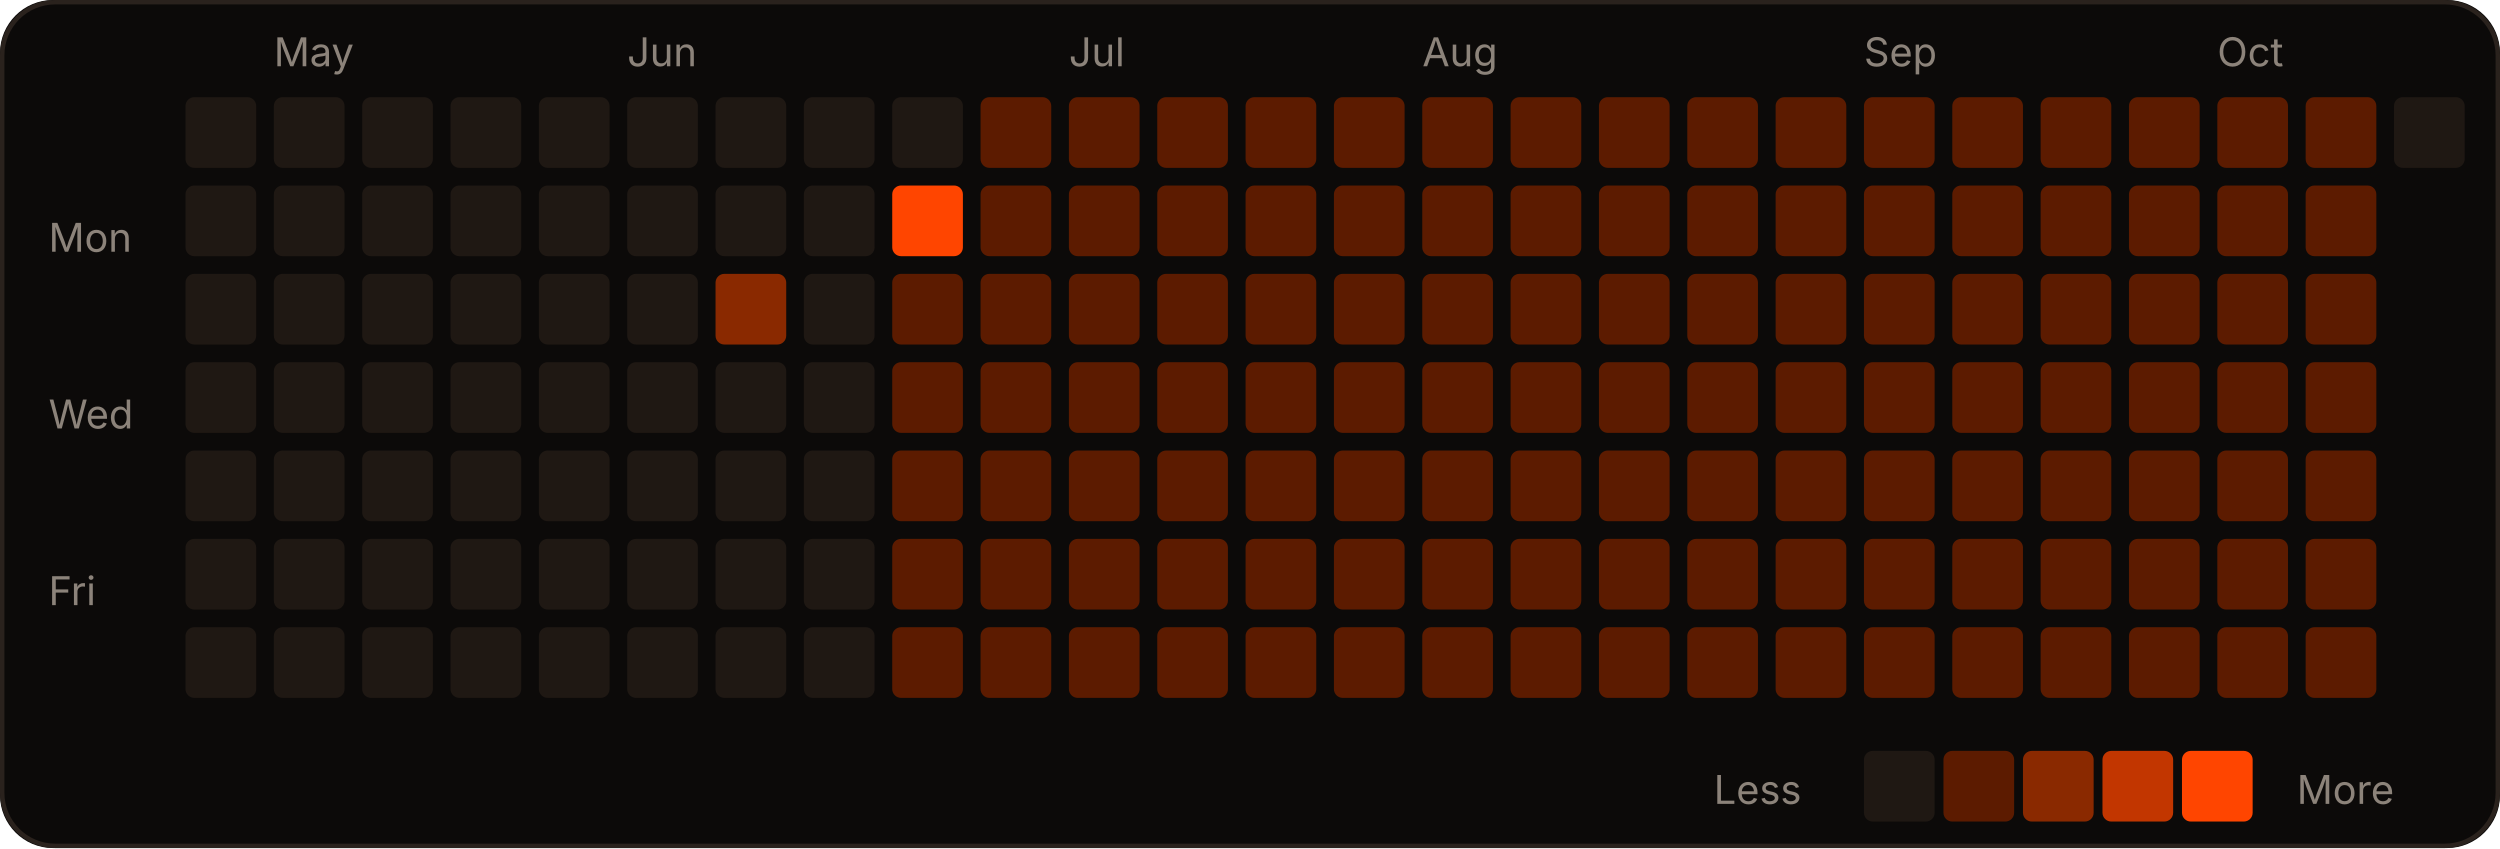
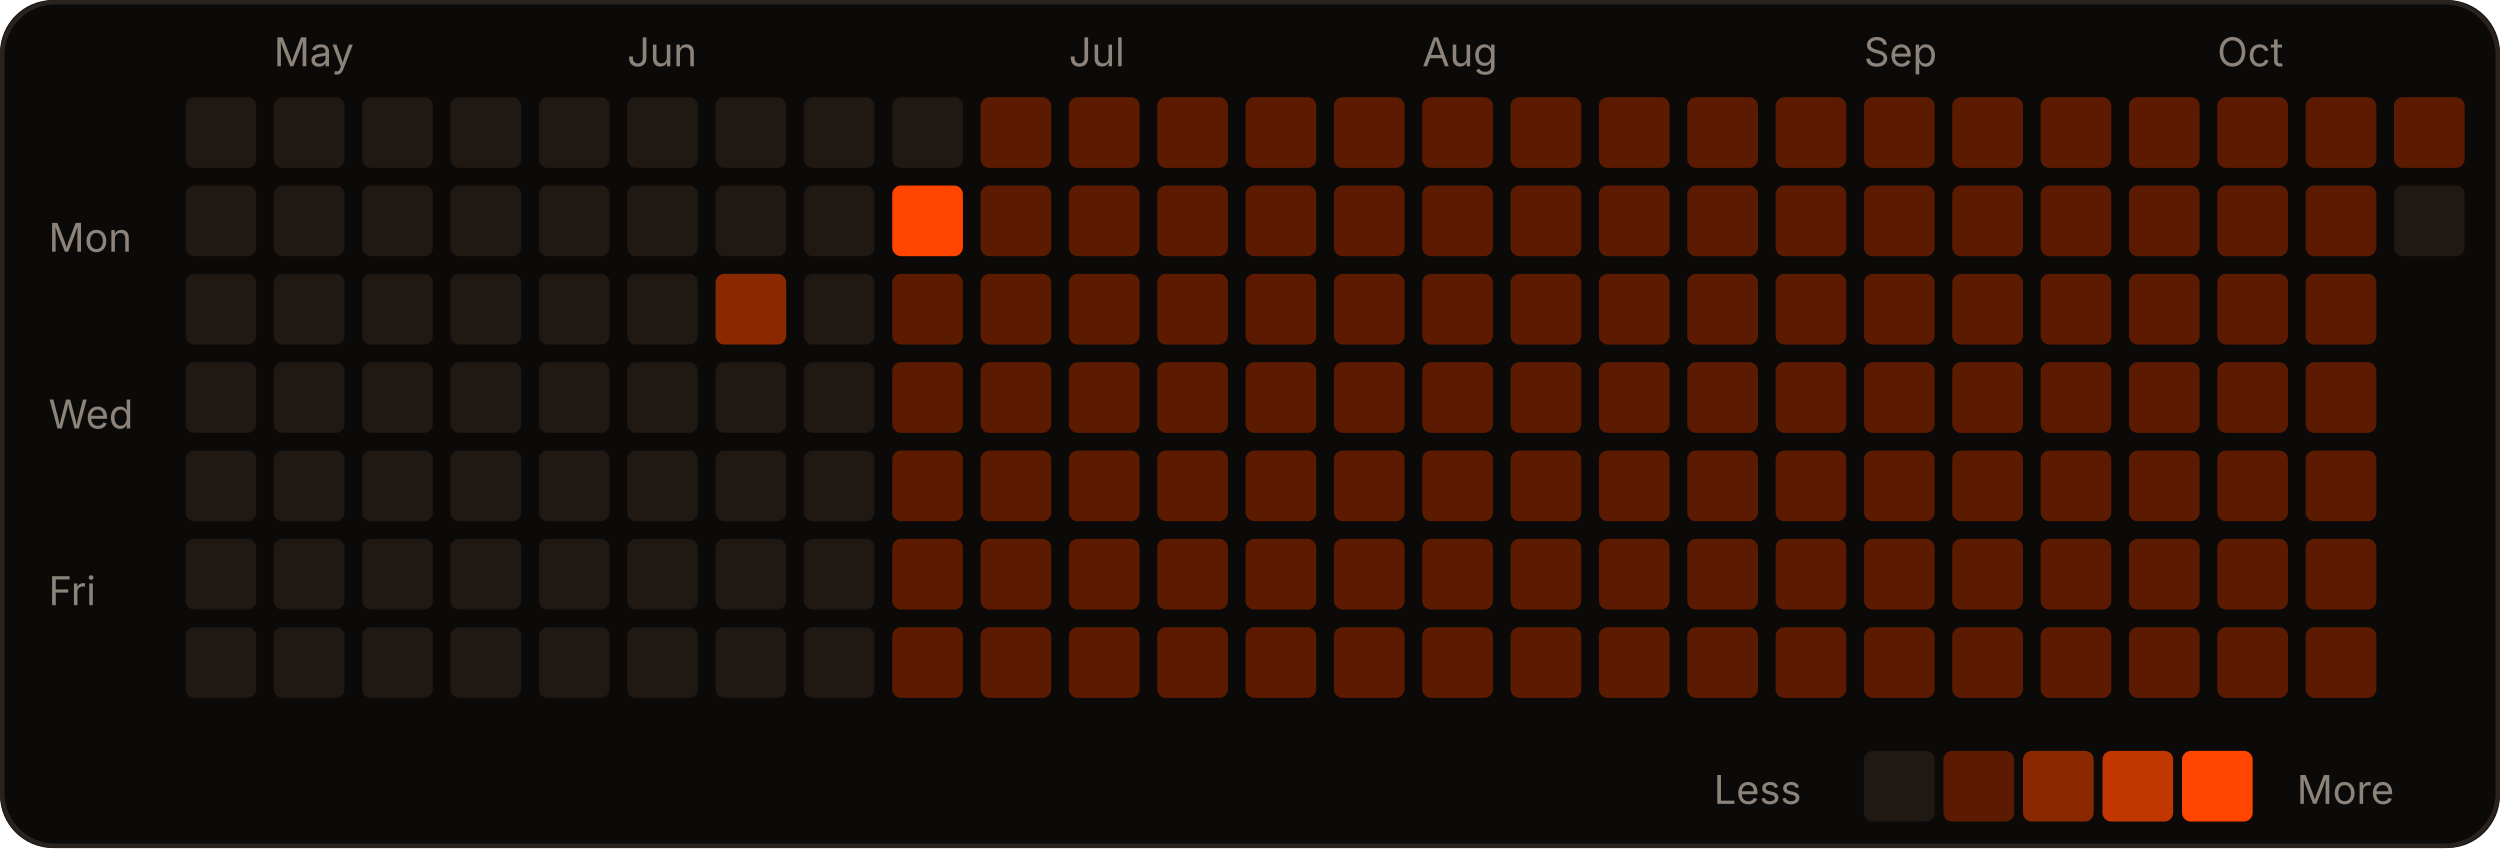
<svg xmlns="http://www.w3.org/2000/svg" width="566" height="192" viewBox="0 0 566 192" role="img">
  <rect width="566" height="192" rx="12" fill="#0c0a09" />
  <rect x="0.5" y="0.5" width="565" height="191" rx="12" fill="none" stroke="#2a221d" />
  <text x="62" y="15" fill="#8c837a" font-size="9" font-family="-apple-system,Segoe UI,sans-serif">May</text>
  <text x="142" y="15" fill="#8c837a" font-size="9" font-family="-apple-system,Segoe UI,sans-serif">Jun</text>
  <text x="242" y="15" fill="#8c837a" font-size="9" font-family="-apple-system,Segoe UI,sans-serif">Jul</text>
  <text x="322" y="15" fill="#8c837a" font-size="9" font-family="-apple-system,Segoe UI,sans-serif">Aug</text>
  <text x="422" y="15" fill="#8c837a" font-size="9" font-family="-apple-system,Segoe UI,sans-serif">Sep</text>
  <text x="502" y="15" fill="#8c837a" font-size="9" font-family="-apple-system,Segoe UI,sans-serif">Oct</text>
  <text x="11" y="57" fill="#8c837a" font-size="9" font-family="-apple-system,Segoe UI,sans-serif">Mon</text>
  <text x="11" y="97" fill="#8c837a" font-size="9" font-family="-apple-system,Segoe UI,sans-serif">Wed</text>
  <text x="11" y="137" fill="#8c837a" font-size="9" font-family="-apple-system,Segoe UI,sans-serif">Fri</text>
  <rect x="42" y="22" width="16" height="16" rx="2" fill="#1f1813" />
  <rect x="42" y="42" width="16" height="16" rx="2" fill="#1f1813" />
  <rect x="42" y="62" width="16" height="16" rx="2" fill="#1f1813" />
  <rect x="42" y="82" width="16" height="16" rx="2" fill="#1f1813" />
  <rect x="42" y="102" width="16" height="16" rx="2" fill="#1f1813" />
  <rect x="42" y="122" width="16" height="16" rx="2" fill="#1f1813" />
  <rect x="42" y="142" width="16" height="16" rx="2" fill="#1f1813" />
  <rect x="62" y="22" width="16" height="16" rx="2" fill="#1f1813" />
  <rect x="62" y="42" width="16" height="16" rx="2" fill="#1f1813" />
  <rect x="62" y="62" width="16" height="16" rx="2" fill="#1f1813" />
  <rect x="62" y="82" width="16" height="16" rx="2" fill="#1f1813" />
  <rect x="62" y="102" width="16" height="16" rx="2" fill="#1f1813" />
  <rect x="62" y="122" width="16" height="16" rx="2" fill="#1f1813" />
  <rect x="62" y="142" width="16" height="16" rx="2" fill="#1f1813" />
  <rect x="82" y="22" width="16" height="16" rx="2" fill="#1f1813" />
  <rect x="82" y="42" width="16" height="16" rx="2" fill="#1f1813" />
  <rect x="82" y="62" width="16" height="16" rx="2" fill="#1f1813" />
  <rect x="82" y="82" width="16" height="16" rx="2" fill="#1f1813" />
  <rect x="82" y="102" width="16" height="16" rx="2" fill="#1f1813" />
  <rect x="82" y="122" width="16" height="16" rx="2" fill="#1f1813" />
  <rect x="82" y="142" width="16" height="16" rx="2" fill="#1f1813" />
  <rect x="102" y="22" width="16" height="16" rx="2" fill="#1f1813" />
  <rect x="102" y="42" width="16" height="16" rx="2" fill="#1f1813" />
  <rect x="102" y="62" width="16" height="16" rx="2" fill="#1f1813" />
  <rect x="102" y="82" width="16" height="16" rx="2" fill="#1f1813" />
  <rect x="102" y="102" width="16" height="16" rx="2" fill="#1f1813" />
  <rect x="102" y="122" width="16" height="16" rx="2" fill="#1f1813" />
  <rect x="102" y="142" width="16" height="16" rx="2" fill="#1f1813" />
  <rect x="122" y="22" width="16" height="16" rx="2" fill="#1f1813" />
  <rect x="122" y="42" width="16" height="16" rx="2" fill="#1f1813" />
  <rect x="122" y="62" width="16" height="16" rx="2" fill="#1f1813" />
  <rect x="122" y="82" width="16" height="16" rx="2" fill="#1f1813" />
  <rect x="122" y="102" width="16" height="16" rx="2" fill="#1f1813" />
  <rect x="122" y="122" width="16" height="16" rx="2" fill="#1f1813" />
  <rect x="122" y="142" width="16" height="16" rx="2" fill="#1f1813" />
  <rect x="142" y="22" width="16" height="16" rx="2" fill="#1f1813" />
  <rect x="142" y="42" width="16" height="16" rx="2" fill="#1f1813" />
  <rect x="142" y="62" width="16" height="16" rx="2" fill="#1f1813" />
  <rect x="142" y="82" width="16" height="16" rx="2" fill="#1f1813" />
  <rect x="142" y="102" width="16" height="16" rx="2" fill="#1f1813" />
  <rect x="142" y="122" width="16" height="16" rx="2" fill="#1f1813" />
  <rect x="142" y="142" width="16" height="16" rx="2" fill="#1f1813" />
  <rect x="162" y="22" width="16" height="16" rx="2" fill="#1f1813" />
  <rect x="162" y="42" width="16" height="16" rx="2" fill="#1f1813" />
  <rect x="162" y="62" width="16" height="16" rx="2" fill="#8a2900" />
  <rect x="162" y="82" width="16" height="16" rx="2" fill="#1f1813" />
  <rect x="162" y="102" width="16" height="16" rx="2" fill="#1f1813" />
  <rect x="162" y="122" width="16" height="16" rx="2" fill="#1f1813" />
  <rect x="162" y="142" width="16" height="16" rx="2" fill="#1f1813" />
  <rect x="182" y="22" width="16" height="16" rx="2" fill="#1f1813" />
  <rect x="182" y="42" width="16" height="16" rx="2" fill="#1f1813" />
  <rect x="182" y="62" width="16" height="16" rx="2" fill="#1f1813" />
  <rect x="182" y="82" width="16" height="16" rx="2" fill="#1f1813" />
  <rect x="182" y="102" width="16" height="16" rx="2" fill="#1f1813" />
  <rect x="182" y="122" width="16" height="16" rx="2" fill="#1f1813" />
  <rect x="182" y="142" width="16" height="16" rx="2" fill="#1f1813" />
  <rect x="202" y="22" width="16" height="16" rx="2" fill="#1f1813" />
  <rect x="202" y="42" width="16" height="16" rx="2" fill="#FF4500" />
  <rect x="202" y="62" width="16" height="16" rx="2" fill="#5c1b00" />
  <rect x="202" y="82" width="16" height="16" rx="2" fill="#5c1b00" />
  <rect x="202" y="102" width="16" height="16" rx="2" fill="#5c1b00" />
  <rect x="202" y="122" width="16" height="16" rx="2" fill="#5c1b00" />
  <rect x="202" y="142" width="16" height="16" rx="2" fill="#5c1b00" />
  <rect x="222" y="22" width="16" height="16" rx="2" fill="#5c1b00" />
  <rect x="222" y="42" width="16" height="16" rx="2" fill="#5c1b00" />
  <rect x="222" y="62" width="16" height="16" rx="2" fill="#5c1b00" />
  <rect x="222" y="82" width="16" height="16" rx="2" fill="#5c1b00" />
  <rect x="222" y="102" width="16" height="16" rx="2" fill="#5c1b00" />
  <rect x="222" y="122" width="16" height="16" rx="2" fill="#5c1b00" />
  <rect x="222" y="142" width="16" height="16" rx="2" fill="#5c1b00" />
  <rect x="242" y="22" width="16" height="16" rx="2" fill="#5c1b00" />
  <rect x="242" y="42" width="16" height="16" rx="2" fill="#5c1b00" />
  <rect x="242" y="62" width="16" height="16" rx="2" fill="#5c1b00" />
  <rect x="242" y="82" width="16" height="16" rx="2" fill="#5c1b00" />
  <rect x="242" y="102" width="16" height="16" rx="2" fill="#5c1b00" />
  <rect x="242" y="122" width="16" height="16" rx="2" fill="#5c1b00" />
  <rect x="242" y="142" width="16" height="16" rx="2" fill="#5c1b00" />
  <rect x="262" y="22" width="16" height="16" rx="2" fill="#5c1b00" />
  <rect x="262" y="42" width="16" height="16" rx="2" fill="#5c1b00" />
  <rect x="262" y="62" width="16" height="16" rx="2" fill="#5c1b00" />
  <rect x="262" y="82" width="16" height="16" rx="2" fill="#5c1b00" />
  <rect x="262" y="102" width="16" height="16" rx="2" fill="#5c1b00" />
  <rect x="262" y="122" width="16" height="16" rx="2" fill="#5c1b00" />
  <rect x="262" y="142" width="16" height="16" rx="2" fill="#5c1b00" />
  <rect x="282" y="22" width="16" height="16" rx="2" fill="#5c1b00" />
  <rect x="282" y="42" width="16" height="16" rx="2" fill="#5c1b00" />
  <rect x="282" y="62" width="16" height="16" rx="2" fill="#5c1b00" />
  <rect x="282" y="82" width="16" height="16" rx="2" fill="#5c1b00" />
  <rect x="282" y="102" width="16" height="16" rx="2" fill="#5c1b00" />
  <rect x="282" y="122" width="16" height="16" rx="2" fill="#5c1b00" />
  <rect x="282" y="142" width="16" height="16" rx="2" fill="#5c1b00" />
  <rect x="302" y="22" width="16" height="16" rx="2" fill="#5c1b00" />
  <rect x="302" y="42" width="16" height="16" rx="2" fill="#5c1b00" />
  <rect x="302" y="62" width="16" height="16" rx="2" fill="#5c1b00" />
  <rect x="302" y="82" width="16" height="16" rx="2" fill="#5c1b00" />
  <rect x="302" y="102" width="16" height="16" rx="2" fill="#5c1b00" />
  <rect x="302" y="122" width="16" height="16" rx="2" fill="#5c1b00" />
  <rect x="302" y="142" width="16" height="16" rx="2" fill="#5c1b00" />
  <rect x="322" y="22" width="16" height="16" rx="2" fill="#5c1b00" />
  <rect x="322" y="42" width="16" height="16" rx="2" fill="#5c1b00" />
  <rect x="322" y="62" width="16" height="16" rx="2" fill="#5c1b00" />
  <rect x="322" y="82" width="16" height="16" rx="2" fill="#5c1b00" />
  <rect x="322" y="102" width="16" height="16" rx="2" fill="#5c1b00" />
  <rect x="322" y="122" width="16" height="16" rx="2" fill="#5c1b00" />
  <rect x="322" y="142" width="16" height="16" rx="2" fill="#5c1b00" />
  <rect x="342" y="22" width="16" height="16" rx="2" fill="#5c1b00" />
  <rect x="342" y="42" width="16" height="16" rx="2" fill="#5c1b00" />
  <rect x="342" y="62" width="16" height="16" rx="2" fill="#5c1b00" />
  <rect x="342" y="82" width="16" height="16" rx="2" fill="#5c1b00" />
  <rect x="342" y="102" width="16" height="16" rx="2" fill="#5c1b00" />
  <rect x="342" y="122" width="16" height="16" rx="2" fill="#5c1b00" />
  <rect x="342" y="142" width="16" height="16" rx="2" fill="#5c1b00" />
  <rect x="362" y="22" width="16" height="16" rx="2" fill="#5c1b00" />
  <rect x="362" y="42" width="16" height="16" rx="2" fill="#5c1b00" />
  <rect x="362" y="62" width="16" height="16" rx="2" fill="#5c1b00" />
  <rect x="362" y="82" width="16" height="16" rx="2" fill="#5c1b00" />
  <rect x="362" y="102" width="16" height="16" rx="2" fill="#5c1b00" />
  <rect x="362" y="122" width="16" height="16" rx="2" fill="#5c1b00" />
  <rect x="362" y="142" width="16" height="16" rx="2" fill="#5c1b00" />
  <rect x="382" y="22" width="16" height="16" rx="2" fill="#5c1b00" />
  <rect x="382" y="42" width="16" height="16" rx="2" fill="#5c1b00" />
  <rect x="382" y="62" width="16" height="16" rx="2" fill="#5c1b00" />
  <rect x="382" y="82" width="16" height="16" rx="2" fill="#5c1b00" />
  <rect x="382" y="102" width="16" height="16" rx="2" fill="#5c1b00" />
  <rect x="382" y="122" width="16" height="16" rx="2" fill="#5c1b00" />
  <rect x="382" y="142" width="16" height="16" rx="2" fill="#5c1b00" />
  <rect x="402" y="22" width="16" height="16" rx="2" fill="#5c1b00" />
  <rect x="402" y="42" width="16" height="16" rx="2" fill="#5c1b00" />
  <rect x="402" y="62" width="16" height="16" rx="2" fill="#5c1b00" />
  <rect x="402" y="82" width="16" height="16" rx="2" fill="#5c1b00" />
  <rect x="402" y="102" width="16" height="16" rx="2" fill="#5c1b00" />
  <rect x="402" y="122" width="16" height="16" rx="2" fill="#5c1b00" />
  <rect x="402" y="142" width="16" height="16" rx="2" fill="#5c1b00" />
  <rect x="422" y="22" width="16" height="16" rx="2" fill="#5c1b00" />
  <rect x="422" y="42" width="16" height="16" rx="2" fill="#5c1b00" />
  <rect x="422" y="62" width="16" height="16" rx="2" fill="#5c1b00" />
  <rect x="422" y="82" width="16" height="16" rx="2" fill="#5c1b00" />
  <rect x="422" y="102" width="16" height="16" rx="2" fill="#5c1b00" />
  <rect x="422" y="122" width="16" height="16" rx="2" fill="#5c1b00" />
  <rect x="422" y="142" width="16" height="16" rx="2" fill="#5c1b00" />
  <rect x="442" y="22" width="16" height="16" rx="2" fill="#5c1b00" />
  <rect x="442" y="42" width="16" height="16" rx="2" fill="#5c1b00" />
  <rect x="442" y="62" width="16" height="16" rx="2" fill="#5c1b00" />
  <rect x="442" y="82" width="16" height="16" rx="2" fill="#5c1b00" />
  <rect x="442" y="102" width="16" height="16" rx="2" fill="#5c1b00" />
  <rect x="442" y="122" width="16" height="16" rx="2" fill="#5c1b00" />
  <rect x="442" y="142" width="16" height="16" rx="2" fill="#5c1b00" />
  <rect x="462" y="22" width="16" height="16" rx="2" fill="#5c1b00" />
  <rect x="462" y="42" width="16" height="16" rx="2" fill="#5c1b00" />
  <rect x="462" y="62" width="16" height="16" rx="2" fill="#5c1b00" />
  <rect x="462" y="82" width="16" height="16" rx="2" fill="#5c1b00" />
  <rect x="462" y="102" width="16" height="16" rx="2" fill="#5c1b00" />
  <rect x="462" y="122" width="16" height="16" rx="2" fill="#5c1b00" />
  <rect x="462" y="142" width="16" height="16" rx="2" fill="#5c1b00" />
  <rect x="482" y="22" width="16" height="16" rx="2" fill="#5c1b00" />
  <rect x="482" y="42" width="16" height="16" rx="2" fill="#5c1b00" />
  <rect x="482" y="62" width="16" height="16" rx="2" fill="#5c1b00" />
  <rect x="482" y="82" width="16" height="16" rx="2" fill="#5c1b00" />
  <rect x="482" y="102" width="16" height="16" rx="2" fill="#5c1b00" />
  <rect x="482" y="122" width="16" height="16" rx="2" fill="#5c1b00" />
  <rect x="482" y="142" width="16" height="16" rx="2" fill="#5c1b00" />
  <rect x="502" y="22" width="16" height="16" rx="2" fill="#5c1b00" />
  <rect x="502" y="42" width="16" height="16" rx="2" fill="#5c1b00" />
  <rect x="502" y="62" width="16" height="16" rx="2" fill="#5c1b00" />
  <rect x="502" y="82" width="16" height="16" rx="2" fill="#5c1b00" />
  <rect x="502" y="102" width="16" height="16" rx="2" fill="#5c1b00" />
  <rect x="502" y="122" width="16" height="16" rx="2" fill="#5c1b00" />
  <rect x="502" y="142" width="16" height="16" rx="2" fill="#5c1b00" />
  <rect x="522" y="22" width="16" height="16" rx="2" fill="#5c1b00" />
  <rect x="522" y="42" width="16" height="16" rx="2" fill="#5c1b00" />
  <rect x="522" y="62" width="16" height="16" rx="2" fill="#5c1b00" />
  <rect x="522" y="82" width="16" height="16" rx="2" fill="#5c1b00" />
  <rect x="522" y="102" width="16" height="16" rx="2" fill="#5c1b00" />
  <rect x="522" y="122" width="16" height="16" rx="2" fill="#5c1b00" />
  <rect x="522" y="142" width="16" height="16" rx="2" fill="#5c1b00" />
-   <rect x="542" y="22" width="16" height="16" rx="2" fill="#1f1813" />
+   <rect x="542" y="22" width="16" height="16" rx="2" fill="#5c1b00" />
+   <rect x="542" y="42" width="16" height="16" rx="2" fill="#1f1813" />
  <text x="388" y="182" fill="#8c837a" font-size="9" font-family="-apple-system,Segoe UI,sans-serif">Less</text>
  <rect x="422" y="170" width="16" height="16" rx="2" fill="#1f1813" />
  <rect x="440" y="170" width="16" height="16" rx="2" fill="#5c1b00" />
  <rect x="458" y="170" width="16" height="16" rx="2" fill="#8a2900" />
  <rect x="476" y="170" width="16" height="16" rx="2" fill="#c23600" />
  <rect x="494" y="170" width="16" height="16" rx="2" fill="#FF4500" />
  <text x="520" y="182" fill="#8c837a" font-size="9" font-family="-apple-system,Segoe UI,sans-serif">More</text>
</svg>
